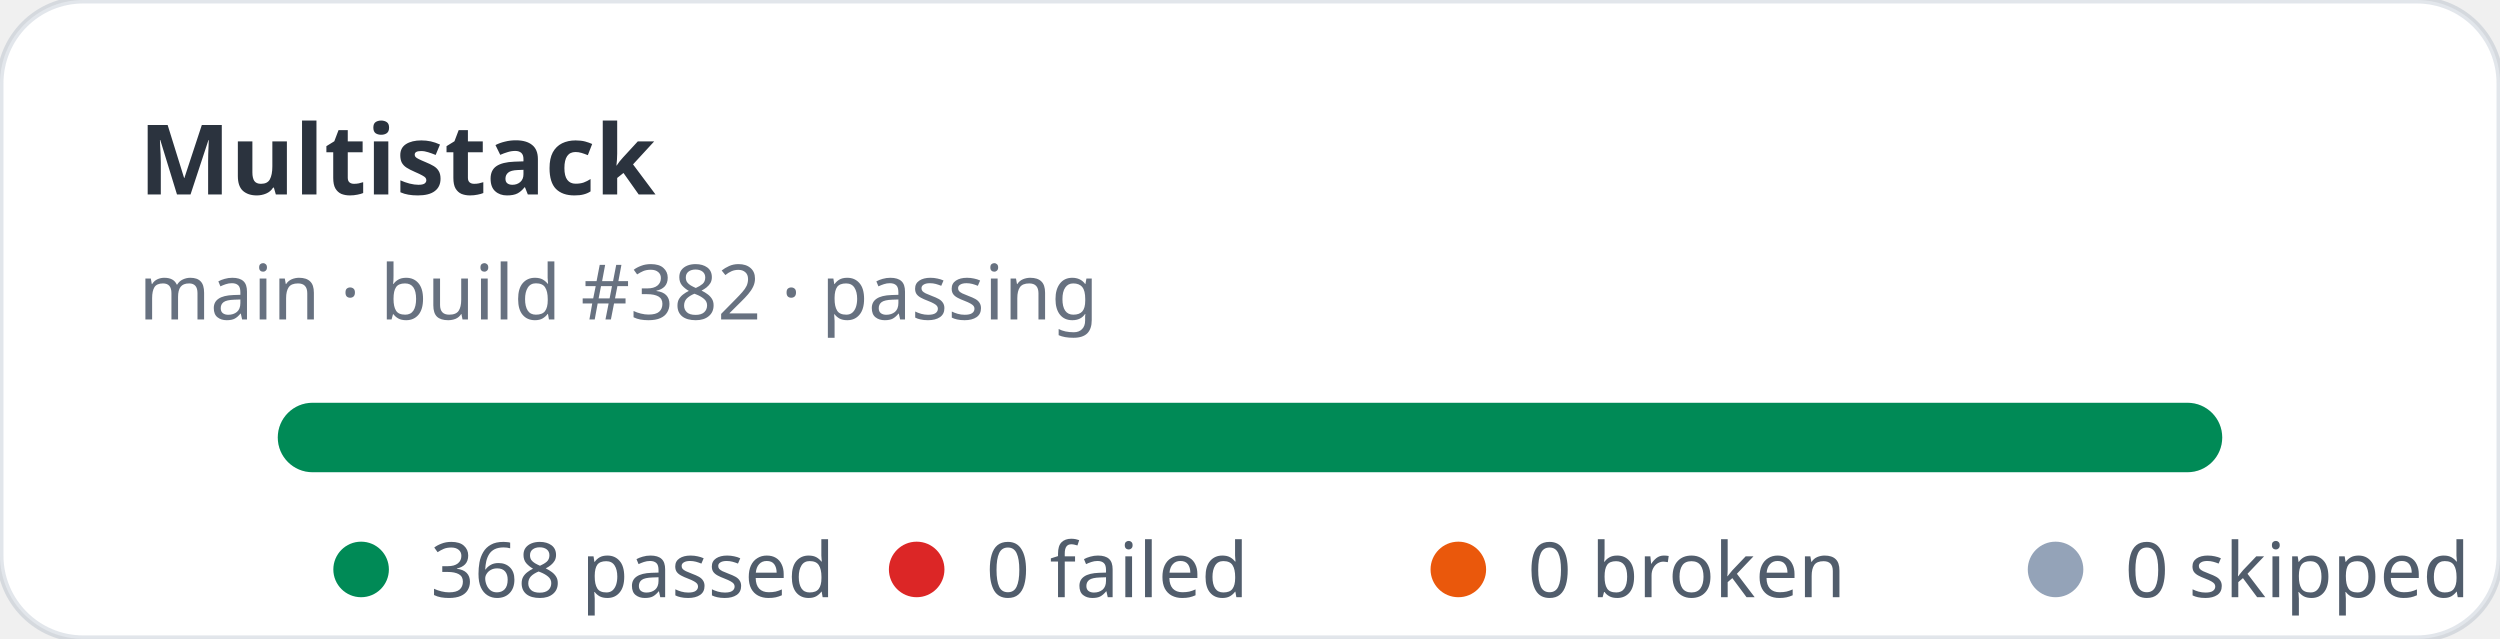
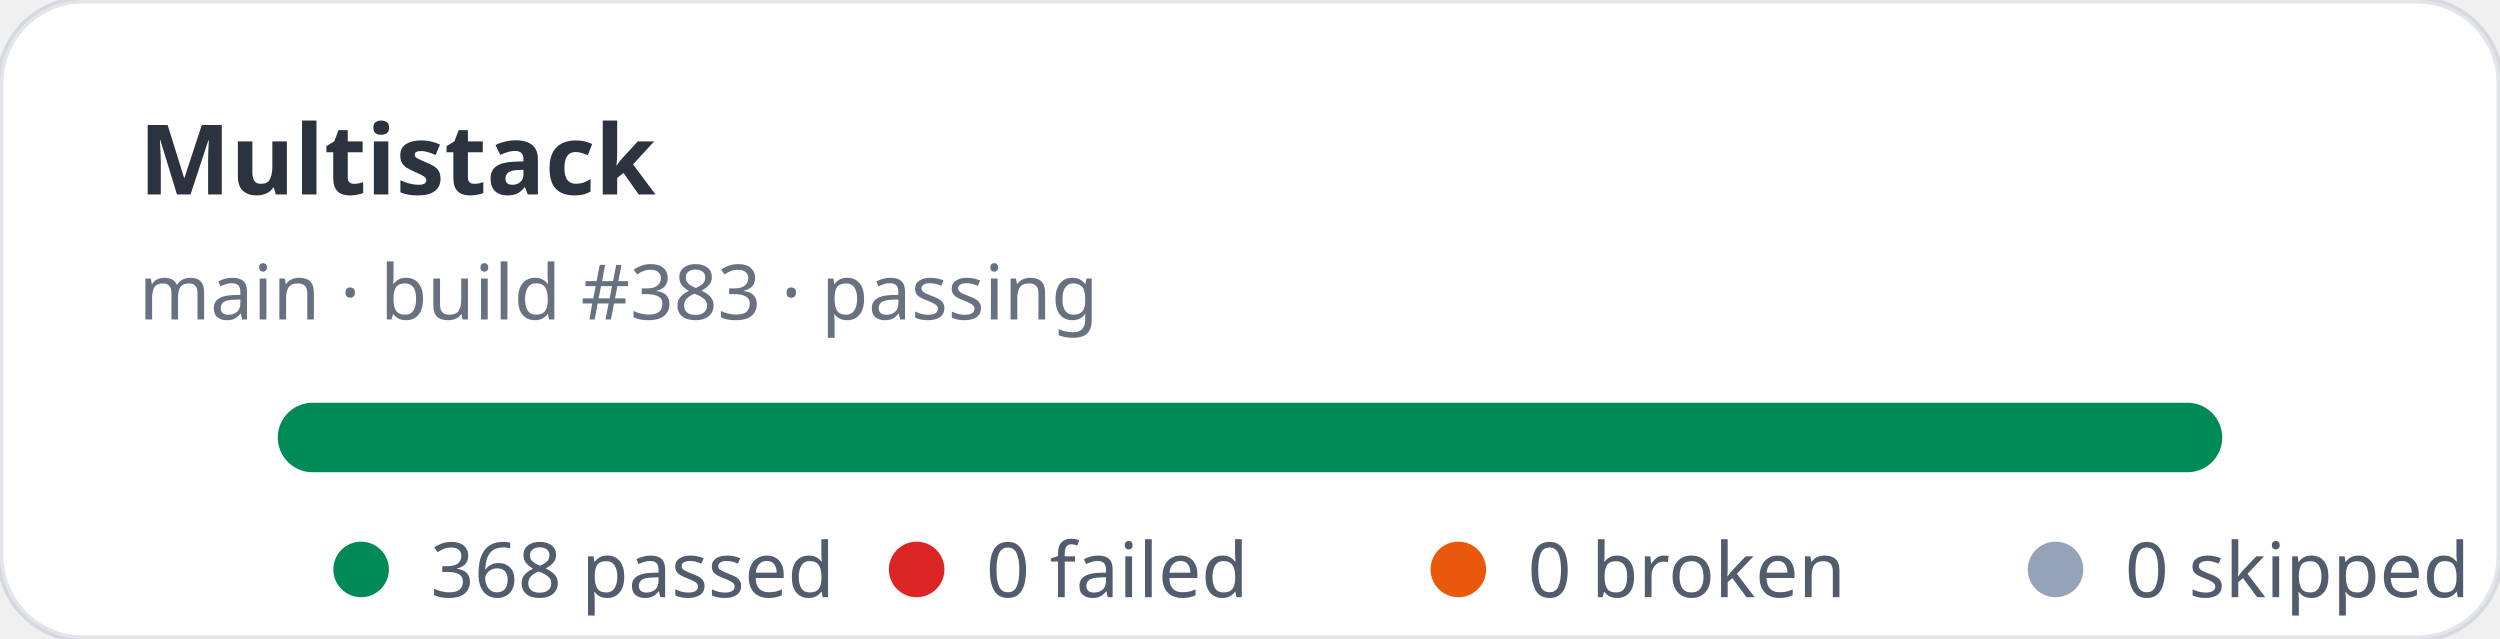
<svg xmlns="http://www.w3.org/2000/svg" width="360" height="92" viewBox="0 0 360 92" role="img" aria-label="Multistack stats: 368 passed, 0 failed">
  <rect width="360" height="92" rx="12" fill="#ffffff" stroke="rgba(11,48,86,0.12)" />
  <text x="20" y="28" fill="rgba(1,10,24,0.83)" font-family="ui-sans-serif,system-ui,sans-serif" font-size="14" font-weight="700">Multistack</text>
-   <text x="20" y="46" fill="rgba(2,19,44,0.6)" font-family="ui-sans-serif,system-ui,sans-serif" font-size="11">main · build #382 · passing</text>
+   <text x="20" y="46" fill="rgba(2,19,44,0.6)" font-family="ui-sans-serif,system-ui,sans-serif" font-size="11">main · build #383 · passing</text>
  <rect x="40" y="58" width="280" height="10" rx="5" fill="#e2e8f0" />
  <rect x="40" y="58" width="280" height="10" rx="5" fill="#008a56" />
  <g font-family="ui-sans-serif,system-ui,sans-serif" font-size="11" fill="rgba(1,18,40,0.68)">
    <circle cx="52" cy="82" r="4" fill="#008a56" />
    <text x="62" y="86">368 passed</text>
    <circle cx="132" cy="82" r="4" fill="#dc2626" />
    <text x="142" y="86">0 failed</text>
    <circle cx="210" cy="82" r="4" fill="#ea580c" />
    <text x="220" y="86">0 broken</text>
    <circle cx="296" cy="82" r="4" fill="#94a3b8" />
    <text x="306" y="86">0 skipped</text>
  </g>
</svg>
